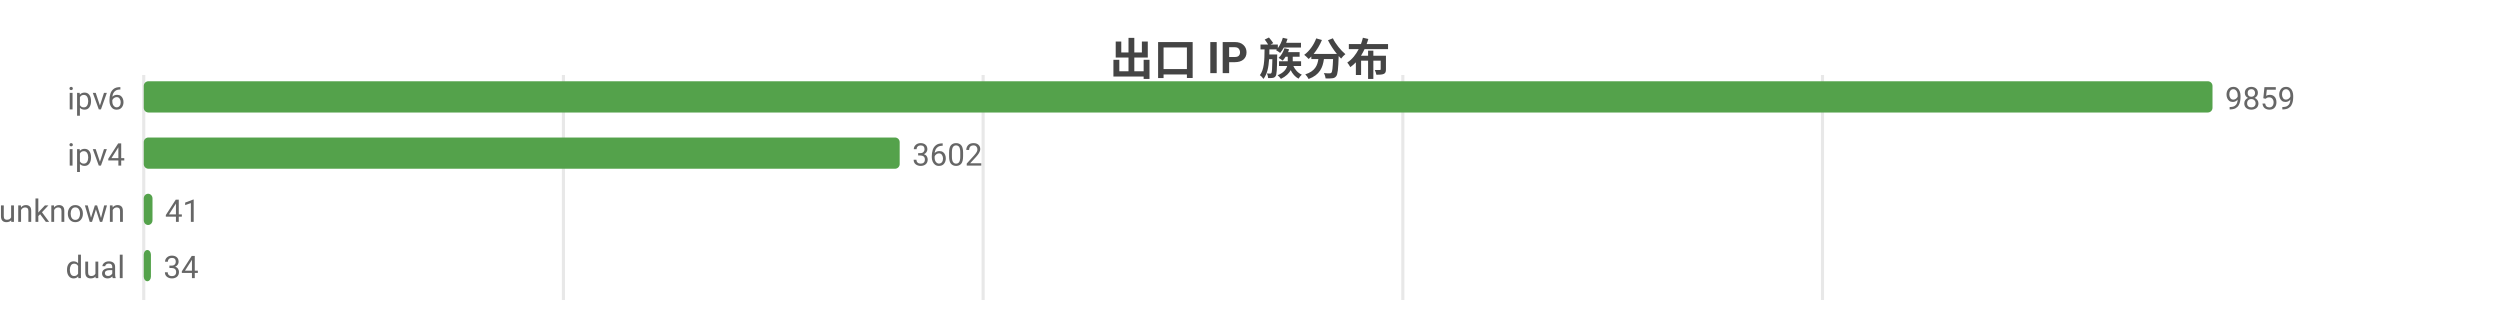
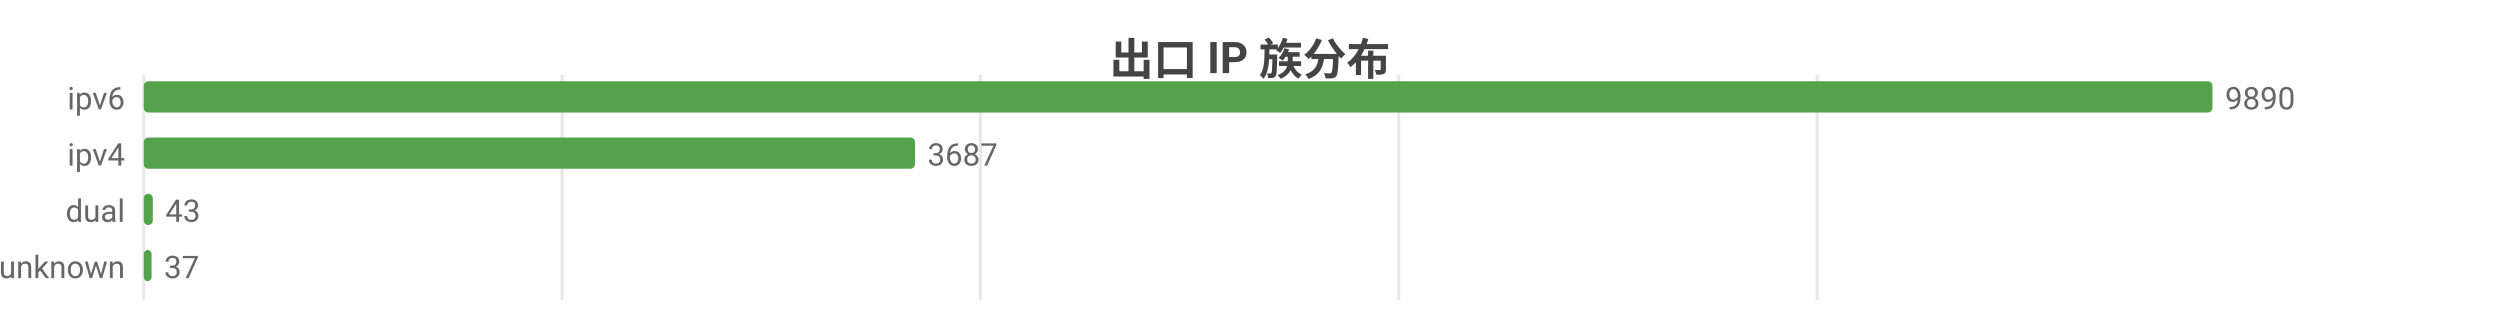
<svg xmlns="http://www.w3.org/2000/svg" width="800" height="104" viewBox="0 0 800 104">
  <rect width="800" height="104" fill="#ffffff" />
  <style>text{font-family:system-ui,-apple-system,'Segoe UI',Roboto,'PingFang SC','Microsoft YaHei','Noto Sans CJK SC',sans-serif}.g{stroke:#e8e8e8;stroke-width:1}.a{stroke:#999;stroke-width:1}.t{font-size:10px;fill:#666}.m{font-size:10px;text-anchor:middle;fill:#666}.e{font-size:10px;text-anchor:end;fill:#666}.l{font-size:11px;fill:#333}.tt{font-size:14px;font-weight:600;text-anchor:middle;fill:#444}.em{font-size:13px;text-anchor:middle;fill:#999}</style>
  <text class="tt" x="400.0" y="24">出口 IP 族分布</text>
  <line class="g" x1="46" y1="24" x2="46" y2="96" />
-   <line class="g" x1="180.3" y1="24" x2="180.3" y2="96" />
-   <line class="g" x1="314.6" y1="24" x2="314.6" y2="96" />
-   <line class="g" x1="448.9" y1="24" x2="448.9" y2="96" />
-   <line class="g" x1="583.2" y1="24" x2="583.2" y2="96" />
+   <line class="g" x1="179.9" y1="24" x2="179.9" y2="96" />
+   <line class="g" x1="313.7" y1="24" x2="313.7" y2="96" />
+   <line class="g" x1="447.6" y1="24" x2="447.6" y2="96" />
+   <line class="g" x1="581.5" y1="24" x2="581.5" y2="96" />
  <text class="e" x="40" y="35">ipv6</text>
  <rect x="46" y="26" width="662" height="10" fill="#54a24b" rx="1.5" />
-   <text class="t" x="712" y="35">9859</text>
+   <text class="t" x="712" y="35">9890</text>
  <text class="e" x="40" y="53">ipv4</text>
-   <rect x="46" y="44" width="241.9" height="10" fill="#54a24b" rx="1.5" />
-   <text class="t" x="291.9" y="53">3602</text>
-   <text class="e" x="40" y="71">unknown</text>
-   <rect x="46" y="62" width="2.8" height="10" fill="#54a24b" rx="1.5" />
-   <text class="t" x="52.8" y="71">41</text>
-   <text class="e" x="40" y="89">dual</text>
-   <rect x="46" y="80" width="2.3" height="10" fill="#54a24b" rx="1.5" />
-   <text class="t" x="52.3" y="89">34</text>
+   <rect x="46" y="44" width="246.8" height="10" fill="#54a24b" rx="1.5" />
+   <text class="t" x="296.8" y="53">3687</text>
+   <text class="e" x="40" y="71">dual</text>
+   <rect x="46" y="62" width="2.9" height="10" fill="#54a24b" rx="1.5" />
+   <text class="t" x="52.9" y="71">43</text>
+   <text class="e" x="40" y="89">unknown</text>
+   <rect x="46" y="80" width="2.5" height="10" fill="#54a24b" rx="1.5" />
+   <text class="t" x="52.5" y="89">37</text>
</svg>
